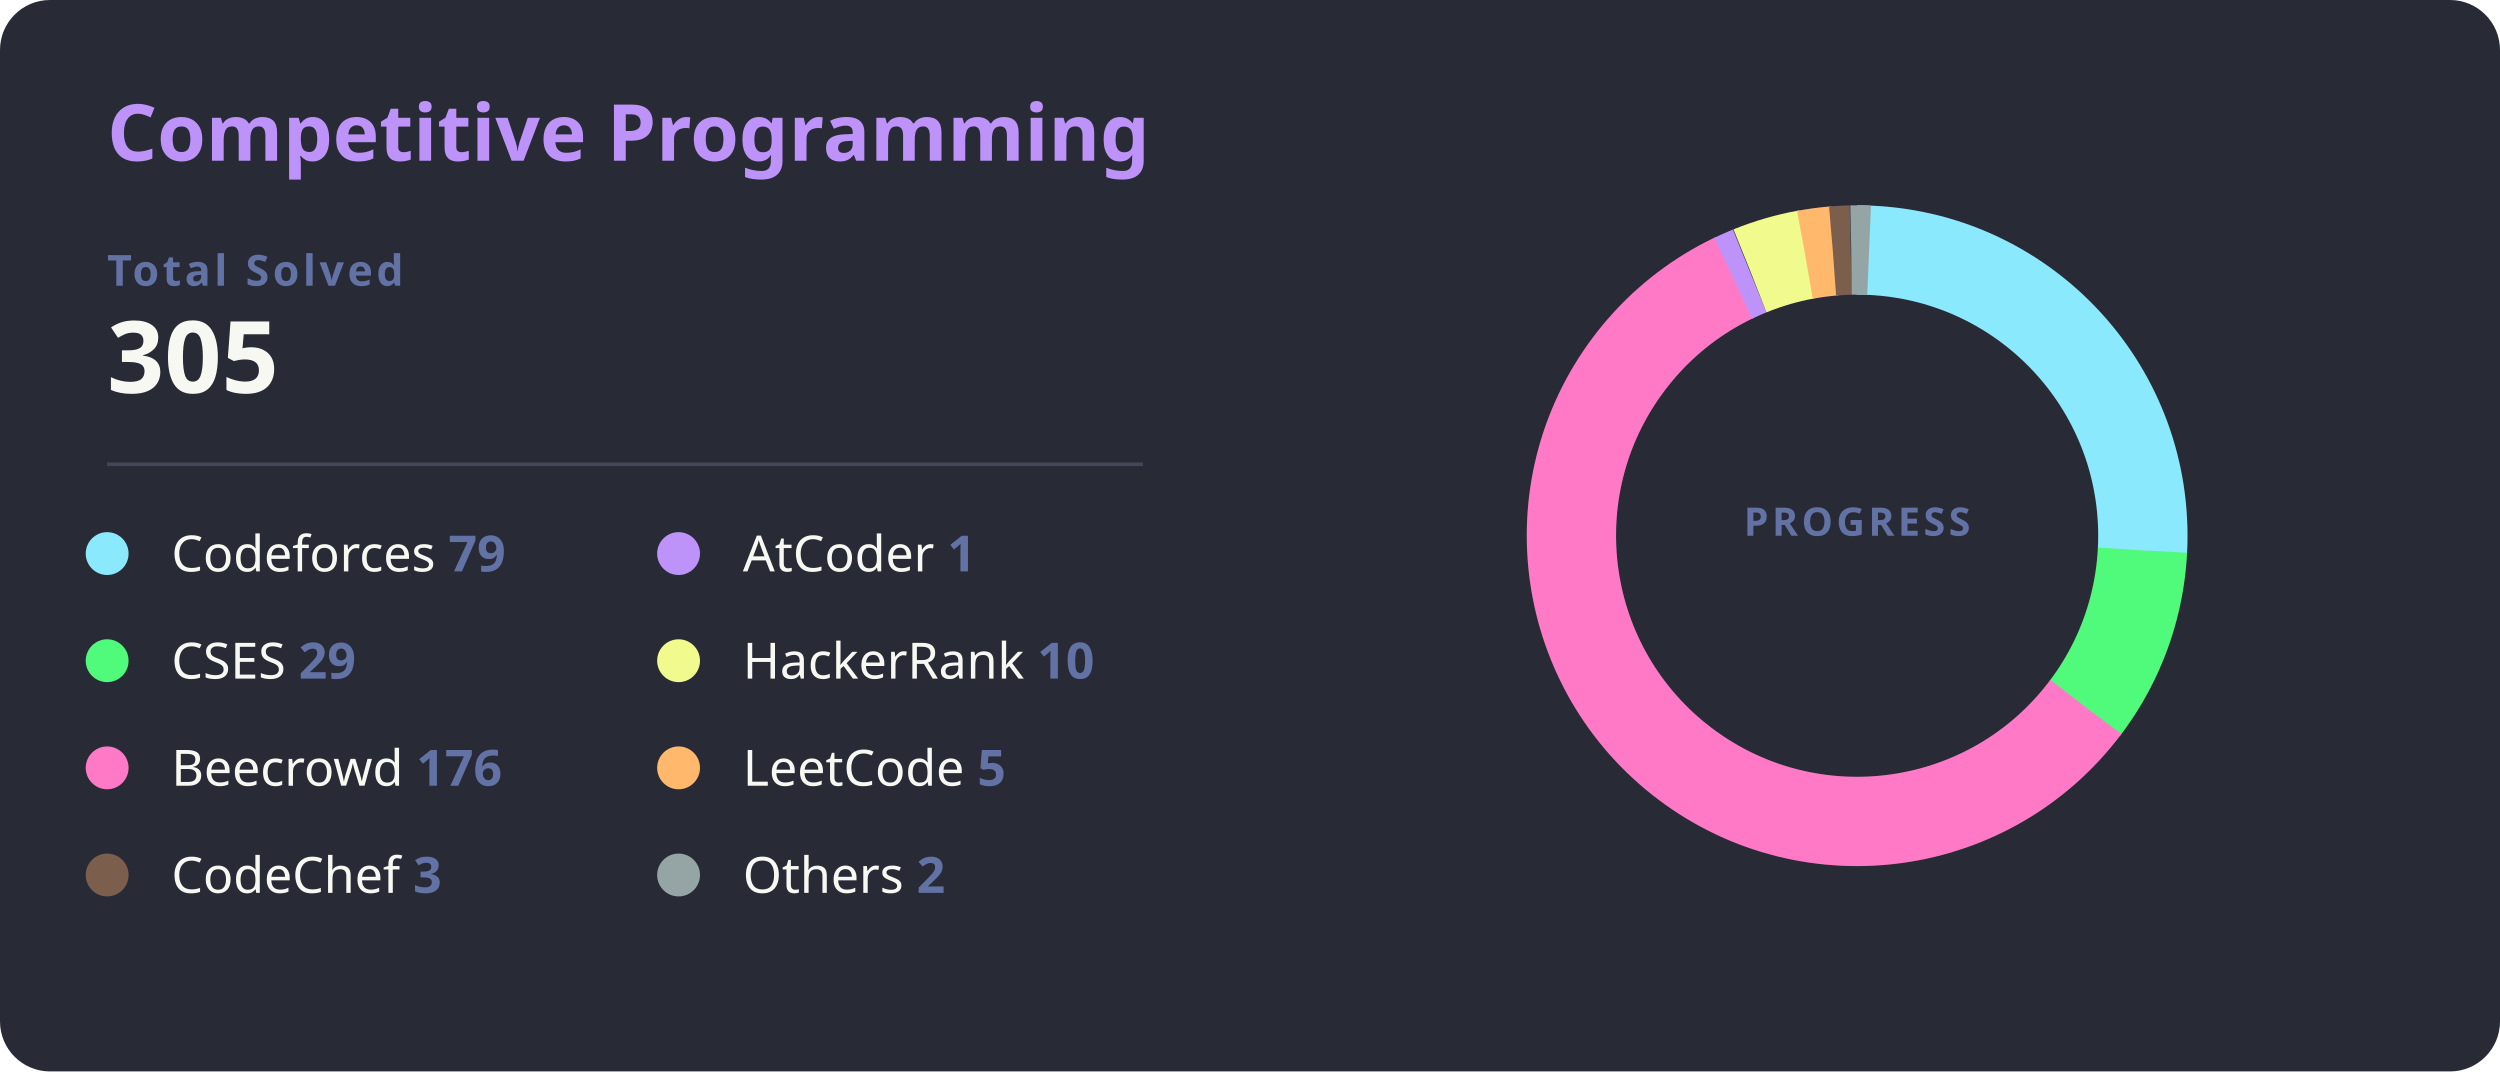
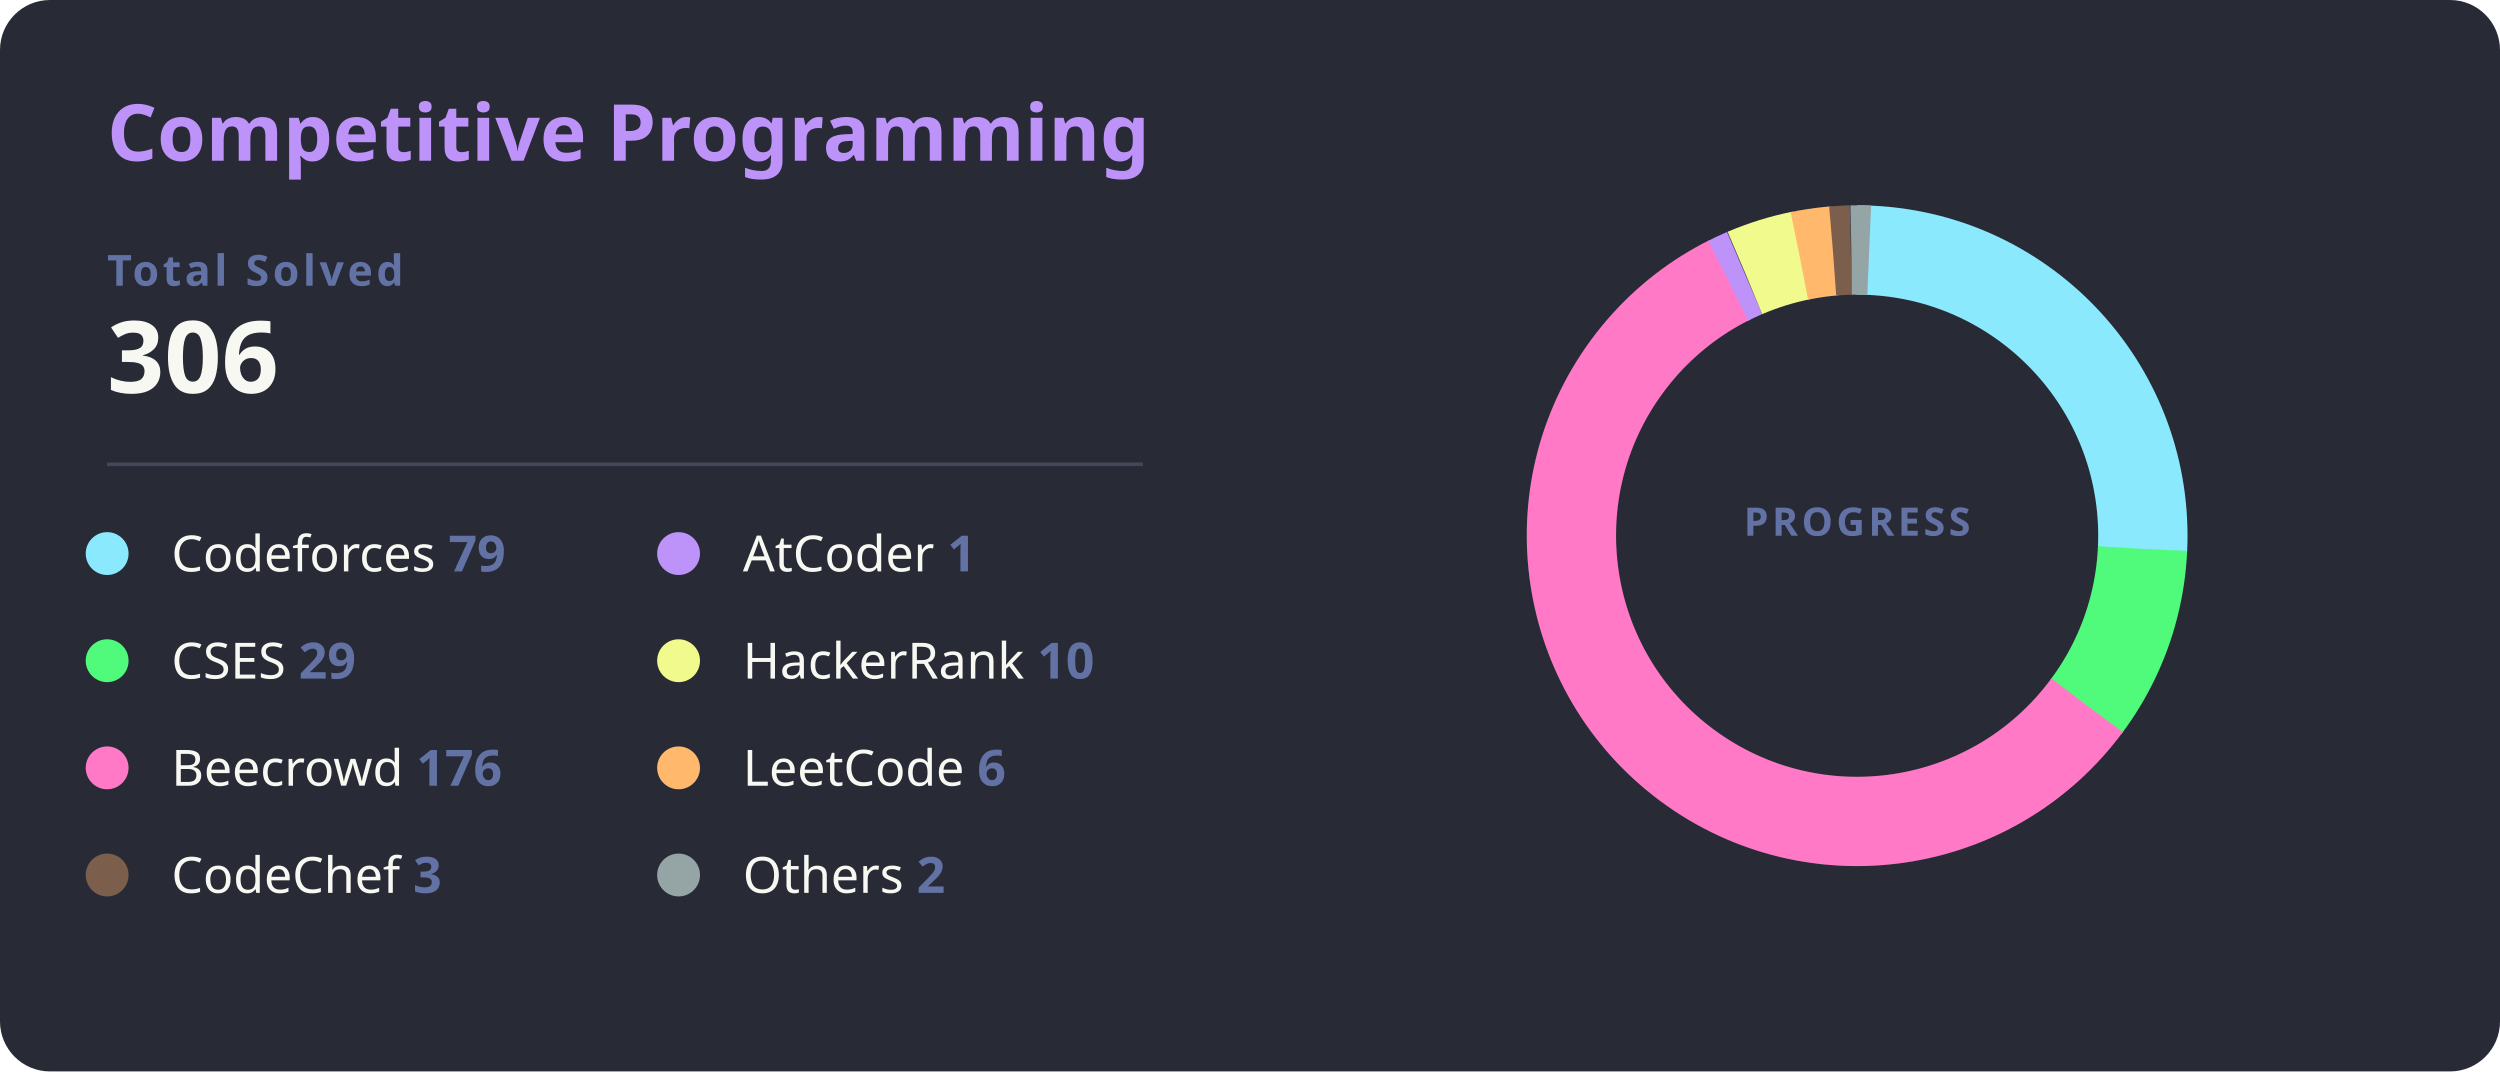
<svg xmlns="http://www.w3.org/2000/svg" width="700" height="300" viewBox="0 0 700 300">
  <style>
    .bg { fill: #282a36; rx: 14; }
    .title { fill: #bd93f9; font: bold 22px 'Segoe UI', Ubuntu, Sans-Serif; }
    .total-label { fill: #6272a4; font: bold 12px 'Segoe UI', Ubuntu, Sans-Serif; text-transform: uppercase; letter-spacing: 1px; }
    .total-val { fill: #f8f8f2; font: bold 28px 'Segoe UI', Ubuntu, Sans-Serif; }
    .line { stroke: #44475a; stroke-width: 1; }
    .platform-name { fill: #f8f8f2; font: 400 14px 'Segoe UI', Ubuntu, Sans-Serif; }
    .platform-count { fill: #6272a4; font: bold 14px 'Segoe UI', Ubuntu, Sans-Serif; }
    .slice { stroke-linecap: butt; transition: all 0.3s; }
  </style>
  <rect class="bg" width="700" height="300" />
  <text x="30" y="45" class="title">Competitive Programming</text>
  <text x="30" y="80" class="total-label">Total Solved</text>
-   <text x="30" y="110" class="total-val">305</text>
+   <text x="30" y="110" class="total-val">306</text>
  <line x1="30" y1="130" x2="320" y2="130" class="line" />
  <g transform="translate(30, 155)">
    <g transform="translate(0,0)">
      <circle r="6" fill="#8be9fd" />
      <text x="18" y="5" class="platform-name">Codeforces <tspan class="platform-count">79</tspan>
      </text>
    </g>
    <g transform="translate(0,30)">
      <circle r="6" fill="#50fa7b" />
      <text x="18" y="5" class="platform-name">CSES <tspan class="platform-count">29</tspan>
      </text>
    </g>
    <g transform="translate(0,60)">
      <circle r="6" fill="#ff79c6" />
      <text x="18" y="5" class="platform-name">Beecrowd <tspan class="platform-count">176</tspan>
      </text>
    </g>
    <g transform="translate(0,90)">
      <circle r="6" fill="#7b5e4c" />
      <text x="18" y="5" class="platform-name">CodeChef <tspan class="platform-count">3</tspan>
      </text>
    </g>
    <g transform="translate(160,0)">
      <circle r="6" fill="#bd93f9" />
      <text x="18" y="5" class="platform-name">AtCoder <tspan class="platform-count">1</tspan>
      </text>
    </g>
    <g transform="translate(160,30)">
      <circle r="6" fill="#f1fa8c" />
      <text x="18" y="5" class="platform-name">HackerRank <tspan class="platform-count">10</tspan>
      </text>
    </g>
    <g transform="translate(160,60)">
      <circle r="6" fill="#ffb86c" />
-       <text x="18" y="5" class="platform-name">LeetCode <tspan class="platform-count">5</tspan>
+       <text x="18" y="5" class="platform-name">LeetCode <tspan class="platform-count">6</tspan>
      </text>
    </g>
    <g transform="translate(160,90)">
      <circle r="6" fill="#95a5a6" />
      <text x="18" y="5" class="platform-name">Others <tspan class="platform-count">2</tspan>
      </text>
    </g>
  </g>
  <g transform="translate(520, 150)">
    <circle r="80" fill="transparent" stroke="#3b3d4d" stroke-width="25" />
-     <circle r="80" fill="transparent" stroke="#8be9fd" stroke-width="25" stroke-dasharray="130.19 502.65" transform="rotate(-90)" class="slice" />
-     <circle r="80" fill="transparent" stroke="#50fa7b" stroke-width="25" stroke-dasharray="47.79 502.65" transform="rotate(2.95)" class="slice" />
-     <circle r="80" fill="transparent" stroke="#ff79c6" stroke-width="25" stroke-dasharray="290.05 502.65" transform="rotate(36.88)" class="slice" />
-     <circle r="80" fill="transparent" stroke="#bd93f9" stroke-width="25" stroke-dasharray="5 502.65" transform="rotate(244.32)" class="slice" />
-     <circle r="80" fill="transparent" stroke="#f1fa8c" stroke-width="25" stroke-dasharray="16.48 502.65" transform="rotate(248.02)" class="slice" />
-     <circle r="80" fill="transparent" stroke="#ffb86c" stroke-width="25" stroke-dasharray="8.24 502.65" transform="rotate(259.52)" class="slice" />
-     <circle r="80" fill="transparent" stroke="#7b5e4c" stroke-width="25" stroke-dasharray="5 502.65" transform="rotate(265.12)" class="slice" />
-     <circle r="80" fill="transparent" stroke="#95a5a6" stroke-width="25" stroke-dasharray="5 502.65" transform="rotate(268.82)" class="slice" />
+     <circle r="80" fill="transparent" stroke="#8be9fd" stroke-width="25" stroke-dasharray="129.77 502.65" transform="rotate(-90)" class="slice" />
+     <circle r="80" fill="transparent" stroke="#50fa7b" stroke-width="25" stroke-dasharray="47.64 502.65" transform="rotate(2.64)" class="slice" />
+     <circle r="80" fill="transparent" stroke="#ff79c6" stroke-width="25" stroke-dasharray="289.11 502.65" transform="rotate(36.46)" class="slice" />
+     <circle r="80" fill="transparent" stroke="#bd93f9" stroke-width="25" stroke-dasharray="5 502.65" transform="rotate(243.22)" class="slice" />
+     <circle r="80" fill="transparent" stroke="#f1fa8c" stroke-width="25" stroke-dasharray="16.43 502.65" transform="rotate(246.92)" class="slice" />
+     <circle r="80" fill="transparent" stroke="#ffb86c" stroke-width="25" stroke-dasharray="9.86 502.65" transform="rotate(258.38)" class="slice" />
+     <circle r="80" fill="transparent" stroke="#7b5e4c" stroke-width="25" stroke-dasharray="5 502.65" transform="rotate(265.14)" class="slice" />
+     <circle r="80" fill="transparent" stroke="#95a5a6" stroke-width="25" stroke-dasharray="5 502.65" transform="rotate(268.84)" class="slice" />
    <text text-anchor="middle" y="0" class="total-label" style="fill: #6272a4; font-size: 11px;">
      <tspan x="0" dy="0">PROGRESS</tspan>
    </text>
  </g>
</svg>
